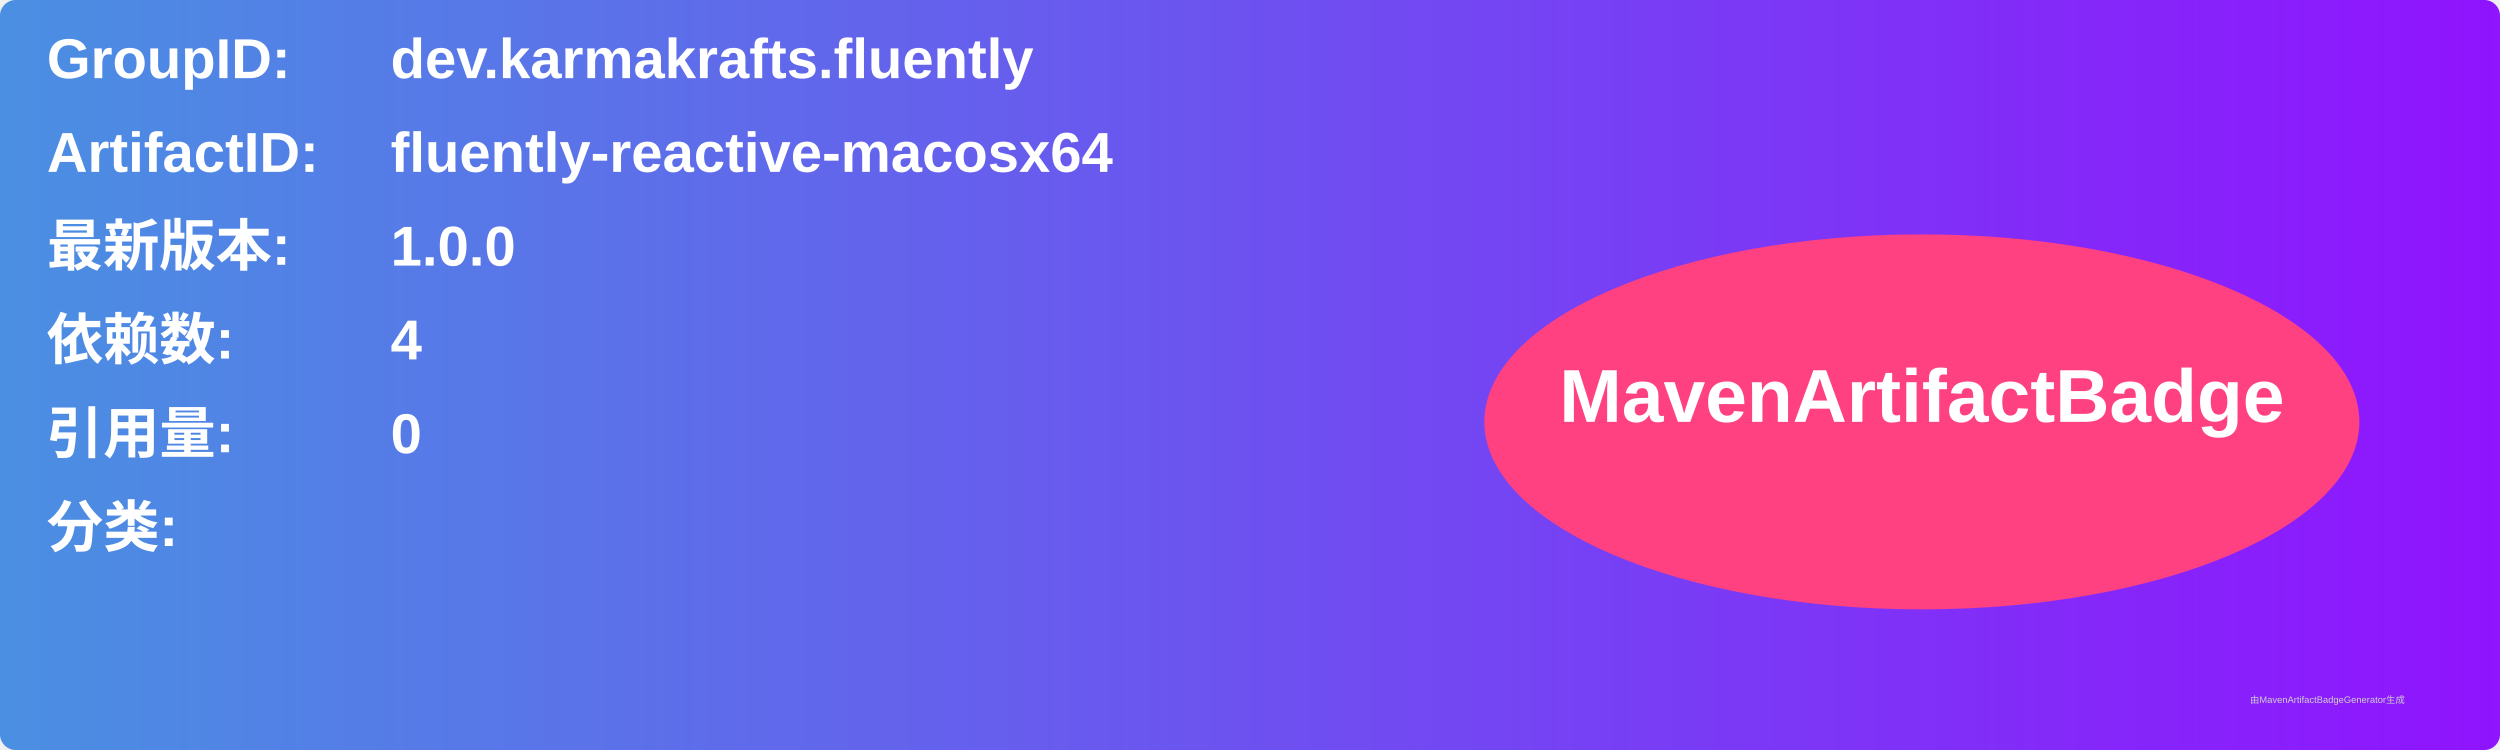
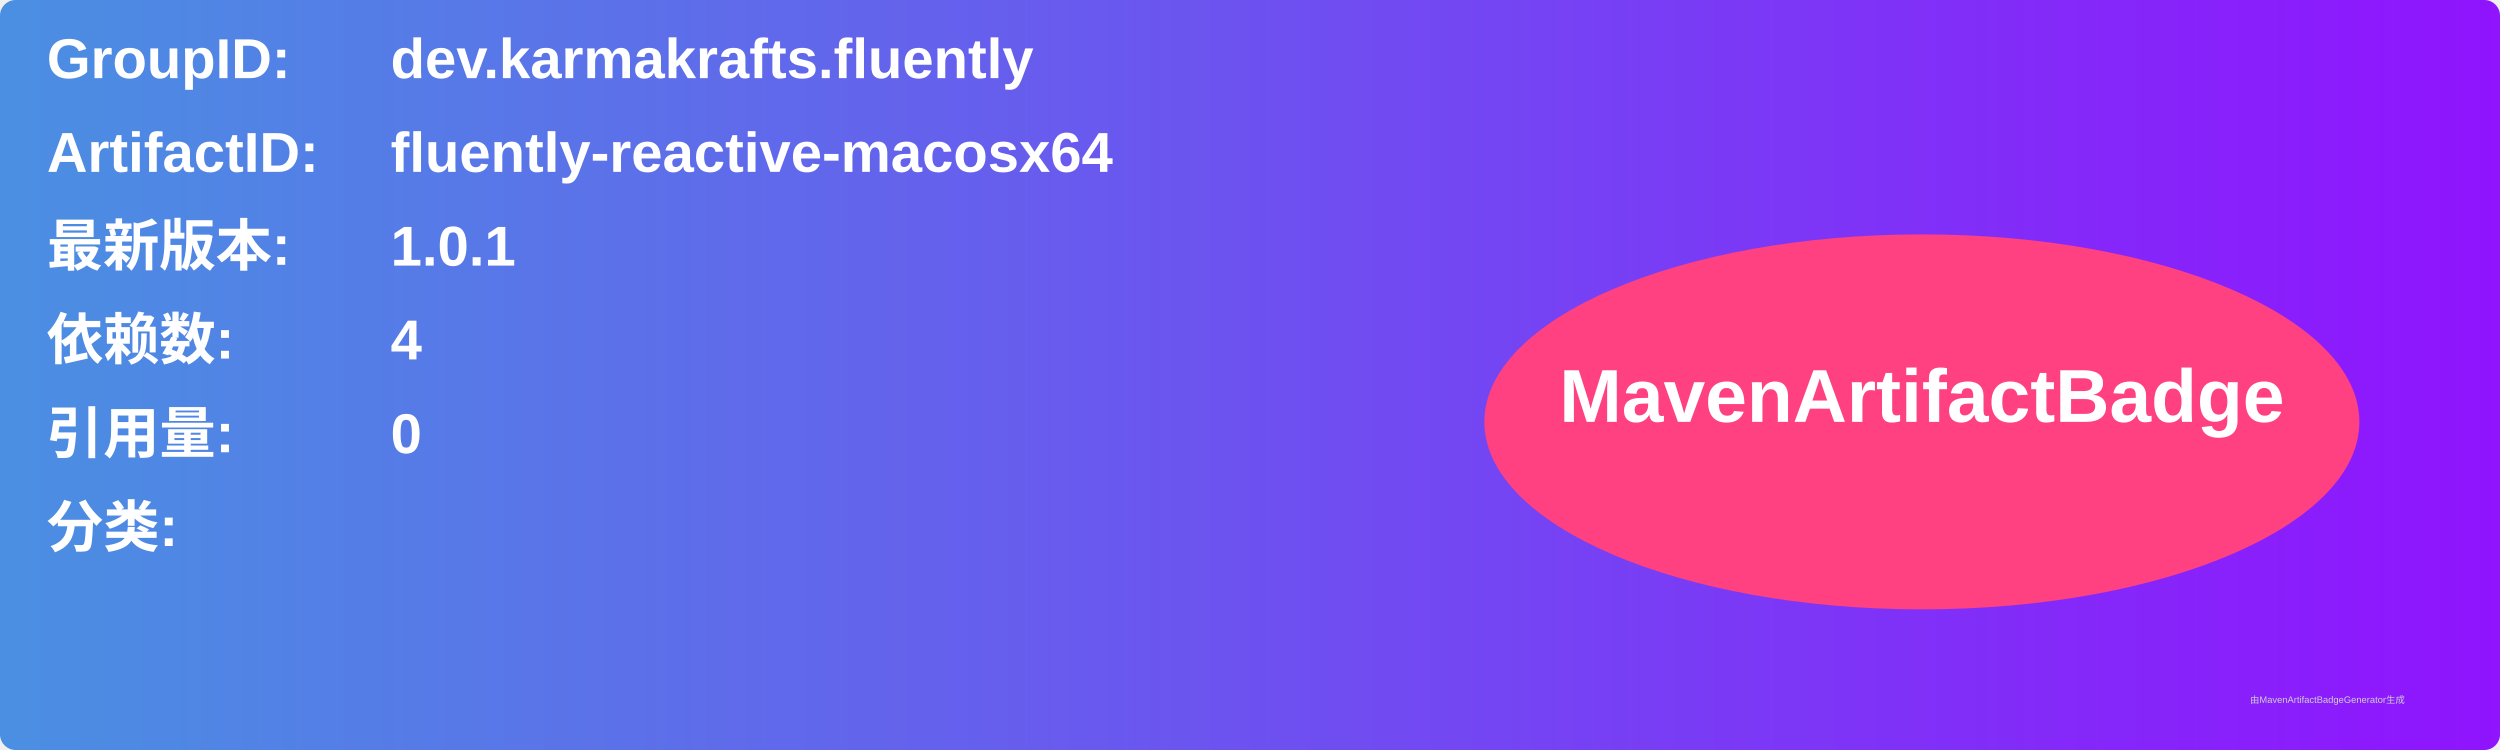
<svg xmlns="http://www.w3.org/2000/svg" width="800" height="240" viewBox="0 0 800 240">
  <linearGradient id="grad" x1="0%" y1="0%" x2="100%" y2="0%">
    <stop offset="0%" stop-color="#4a90e2" />
    <stop offset="100%" stop-color="#9013fe" />
  </linearGradient>
  <rect width="100%" height="100%" rx="5" ry="5" fill="url(#grad)" />
  <g transform="translate(15, 15)">
    <text x="0" y="10" font-family="Arial" font-size="18" fill="white" font-weight="bold" width="260">GroupID:</text>
    <text x="110" y="10" font-family="Arial" font-size="18" fill="white" font-weight="bold" width="460">dev.karmakrafts.fluently</text>
    <text x="0" y="40" font-family="Arial" font-size="18" fill="white" font-weight="bold" width="260">ArtifactID:</text>
    <text x="110" y="40" font-family="Arial" font-size="18" fill="white" font-weight="bold" width="460">fluently-reactive-macosx64</text>
    <text x="0" y="70" font-family="Arial" font-size="18" fill="white" font-weight="bold">最新版本:</text>
    <text x="110" y="70" font-family="Arial" font-size="18" fill="white" font-weight="bold">
-       <tspan font-weight="bold">1.0.0</tspan>
+       <tspan font-weight="bold">1.0.1</tspan>
    </text>
    <text x="0" y="100" font-family="Arial" font-size="18" fill="white" font-weight="bold">依赖数: </text>
    <text x="110" y="100" font-family="Arial" font-size="18" fill="white">
      <tspan font-weight="bold">4</tspan>
    </text>
    <text x="0" y="130" font-family="Arial" font-size="18" fill="white" font-weight="bold">引用量: </text>
    <text x="110" y="130" font-family="Arial" font-size="18" fill="white">
      <tspan font-weight="bold">0</tspan>
    </text>
    <text x="0" y="160" font-family="Arial" font-size="18" fill="white" font-weight="bold">分类:</text>
    <text x="10" y="190" font-family="Arial" font-size="10" fill="white">
      <tspan font-weight="bold" />
    </text>
    <ellipse cx="600" cy="120" rx="140" ry="60" fill="#ff4081" />
    <text x="600" y="120" text-anchor="middle" font-family="Arial" font-size="24" fill="white" font-weight="bold">MavenArtifactBadge</text>
  </g>
  <text x="720" y="225" font-family="Arial" font-size="3" fill="#d0d0d0">由MavenArtifactBadgeGenerator生成</text>
</svg>
